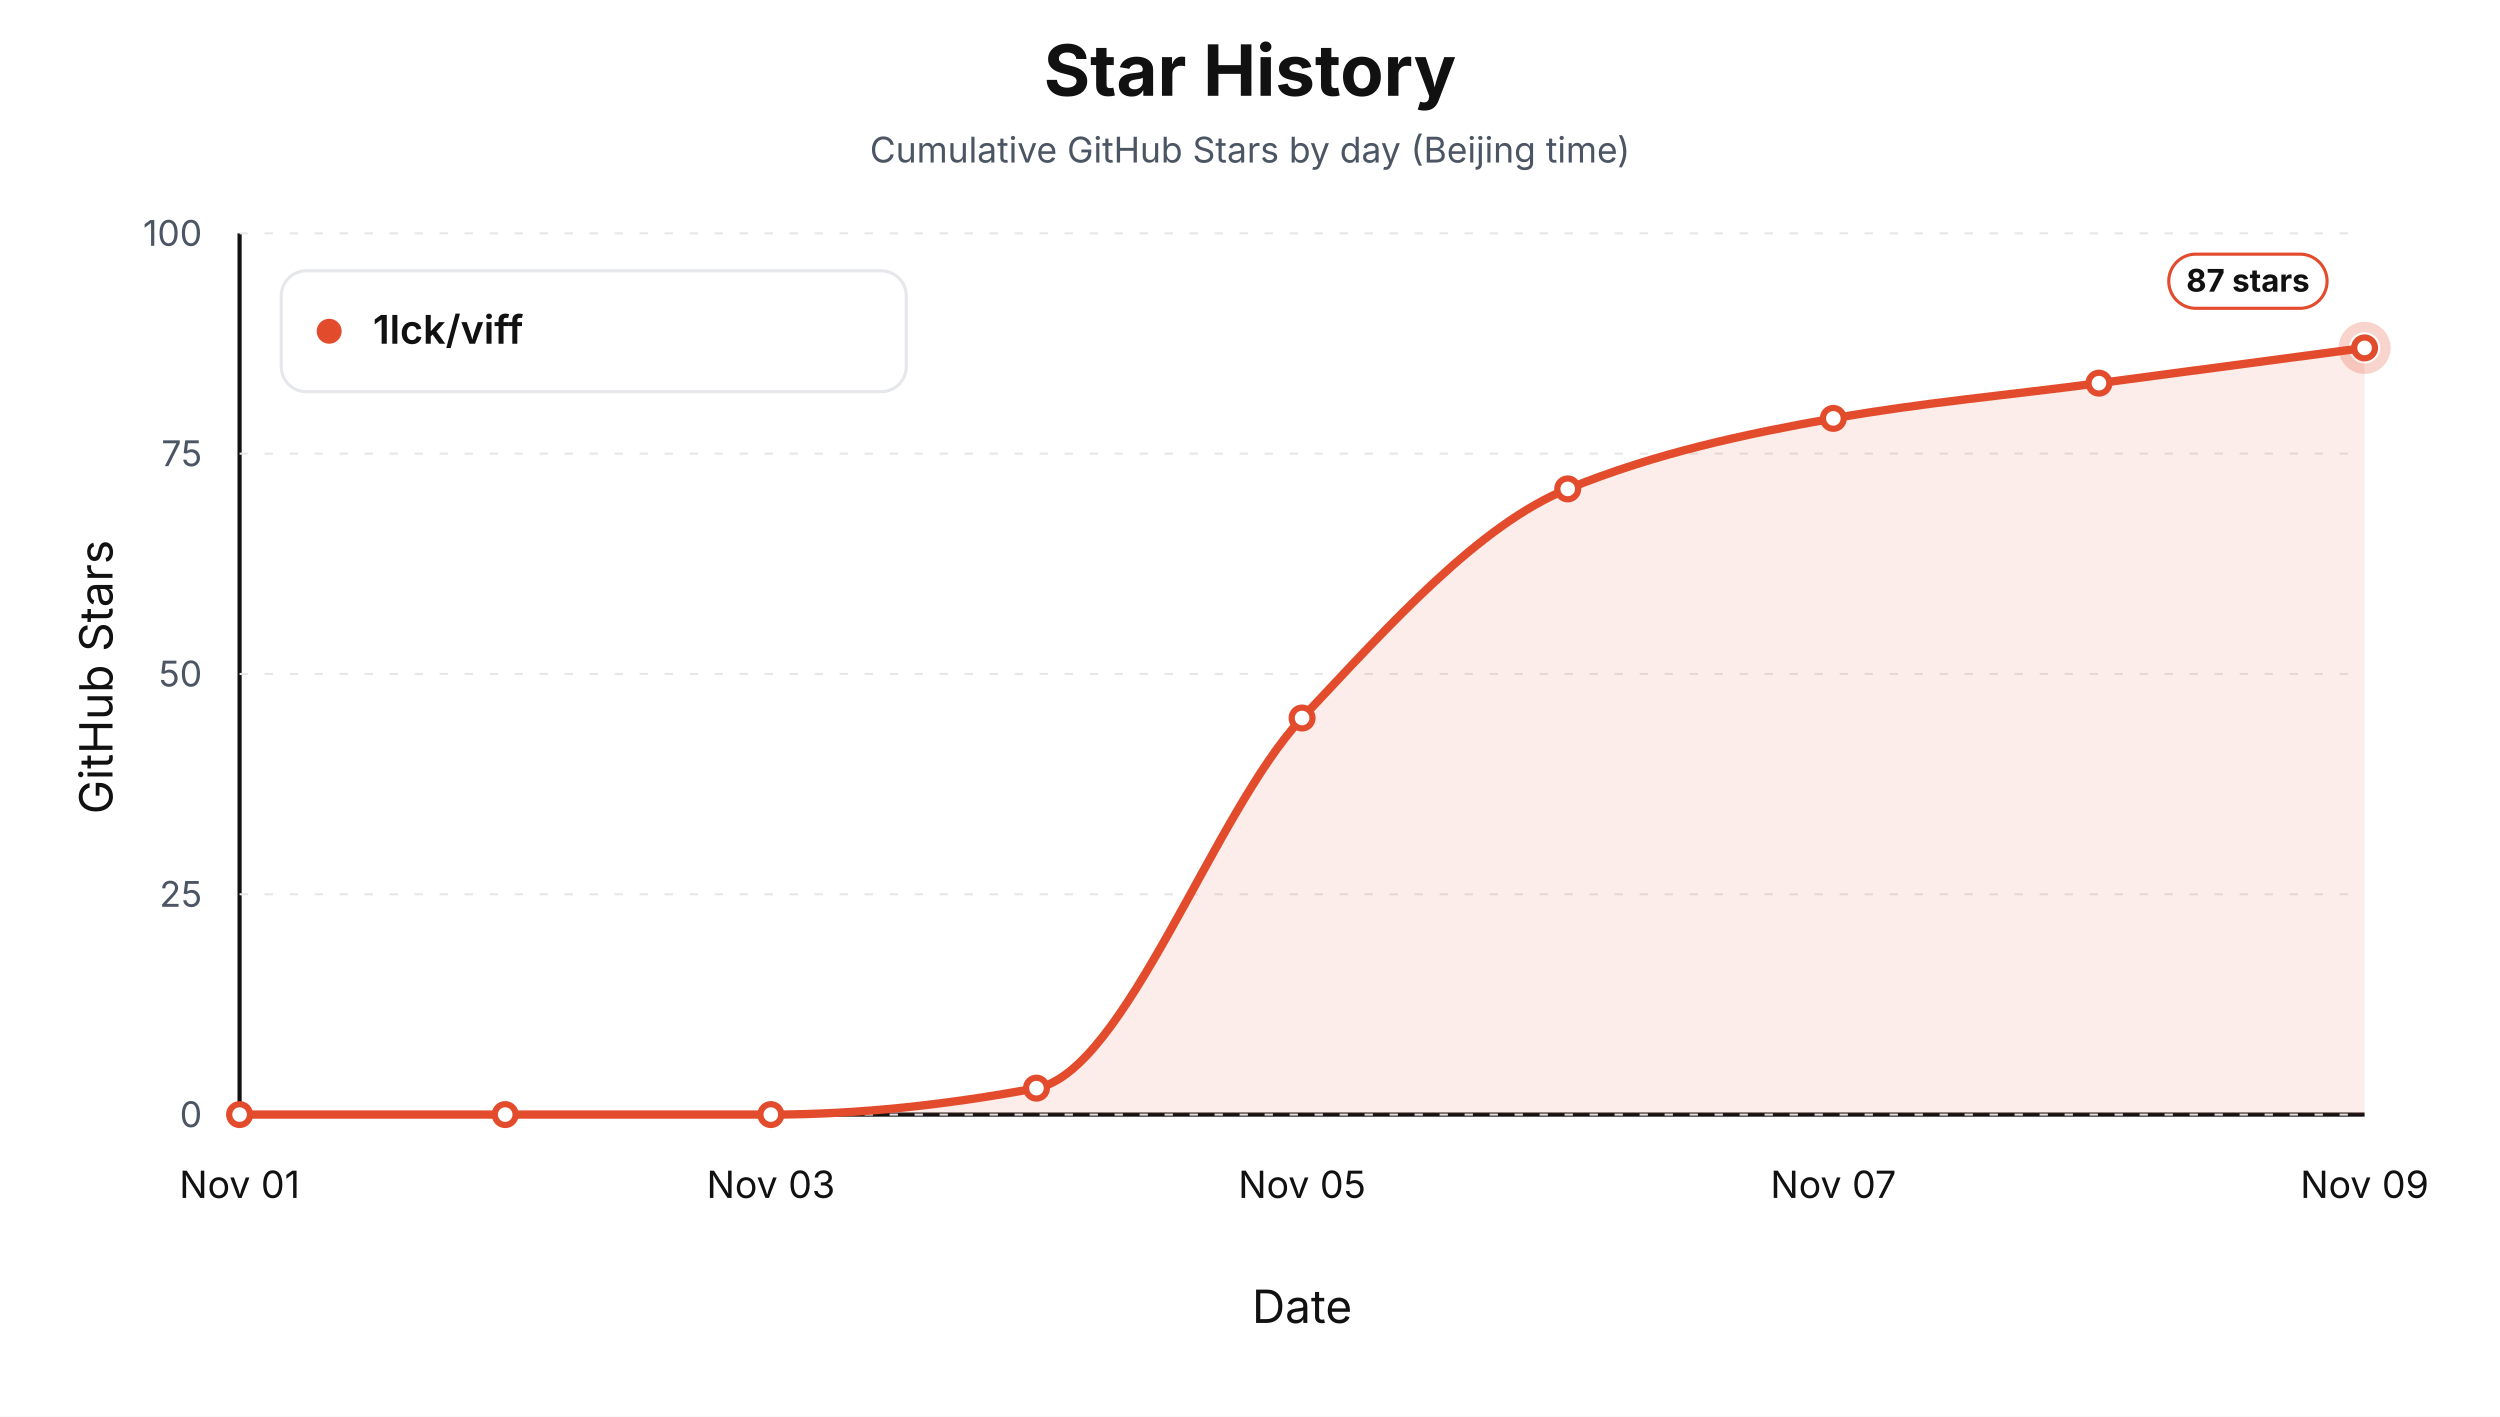
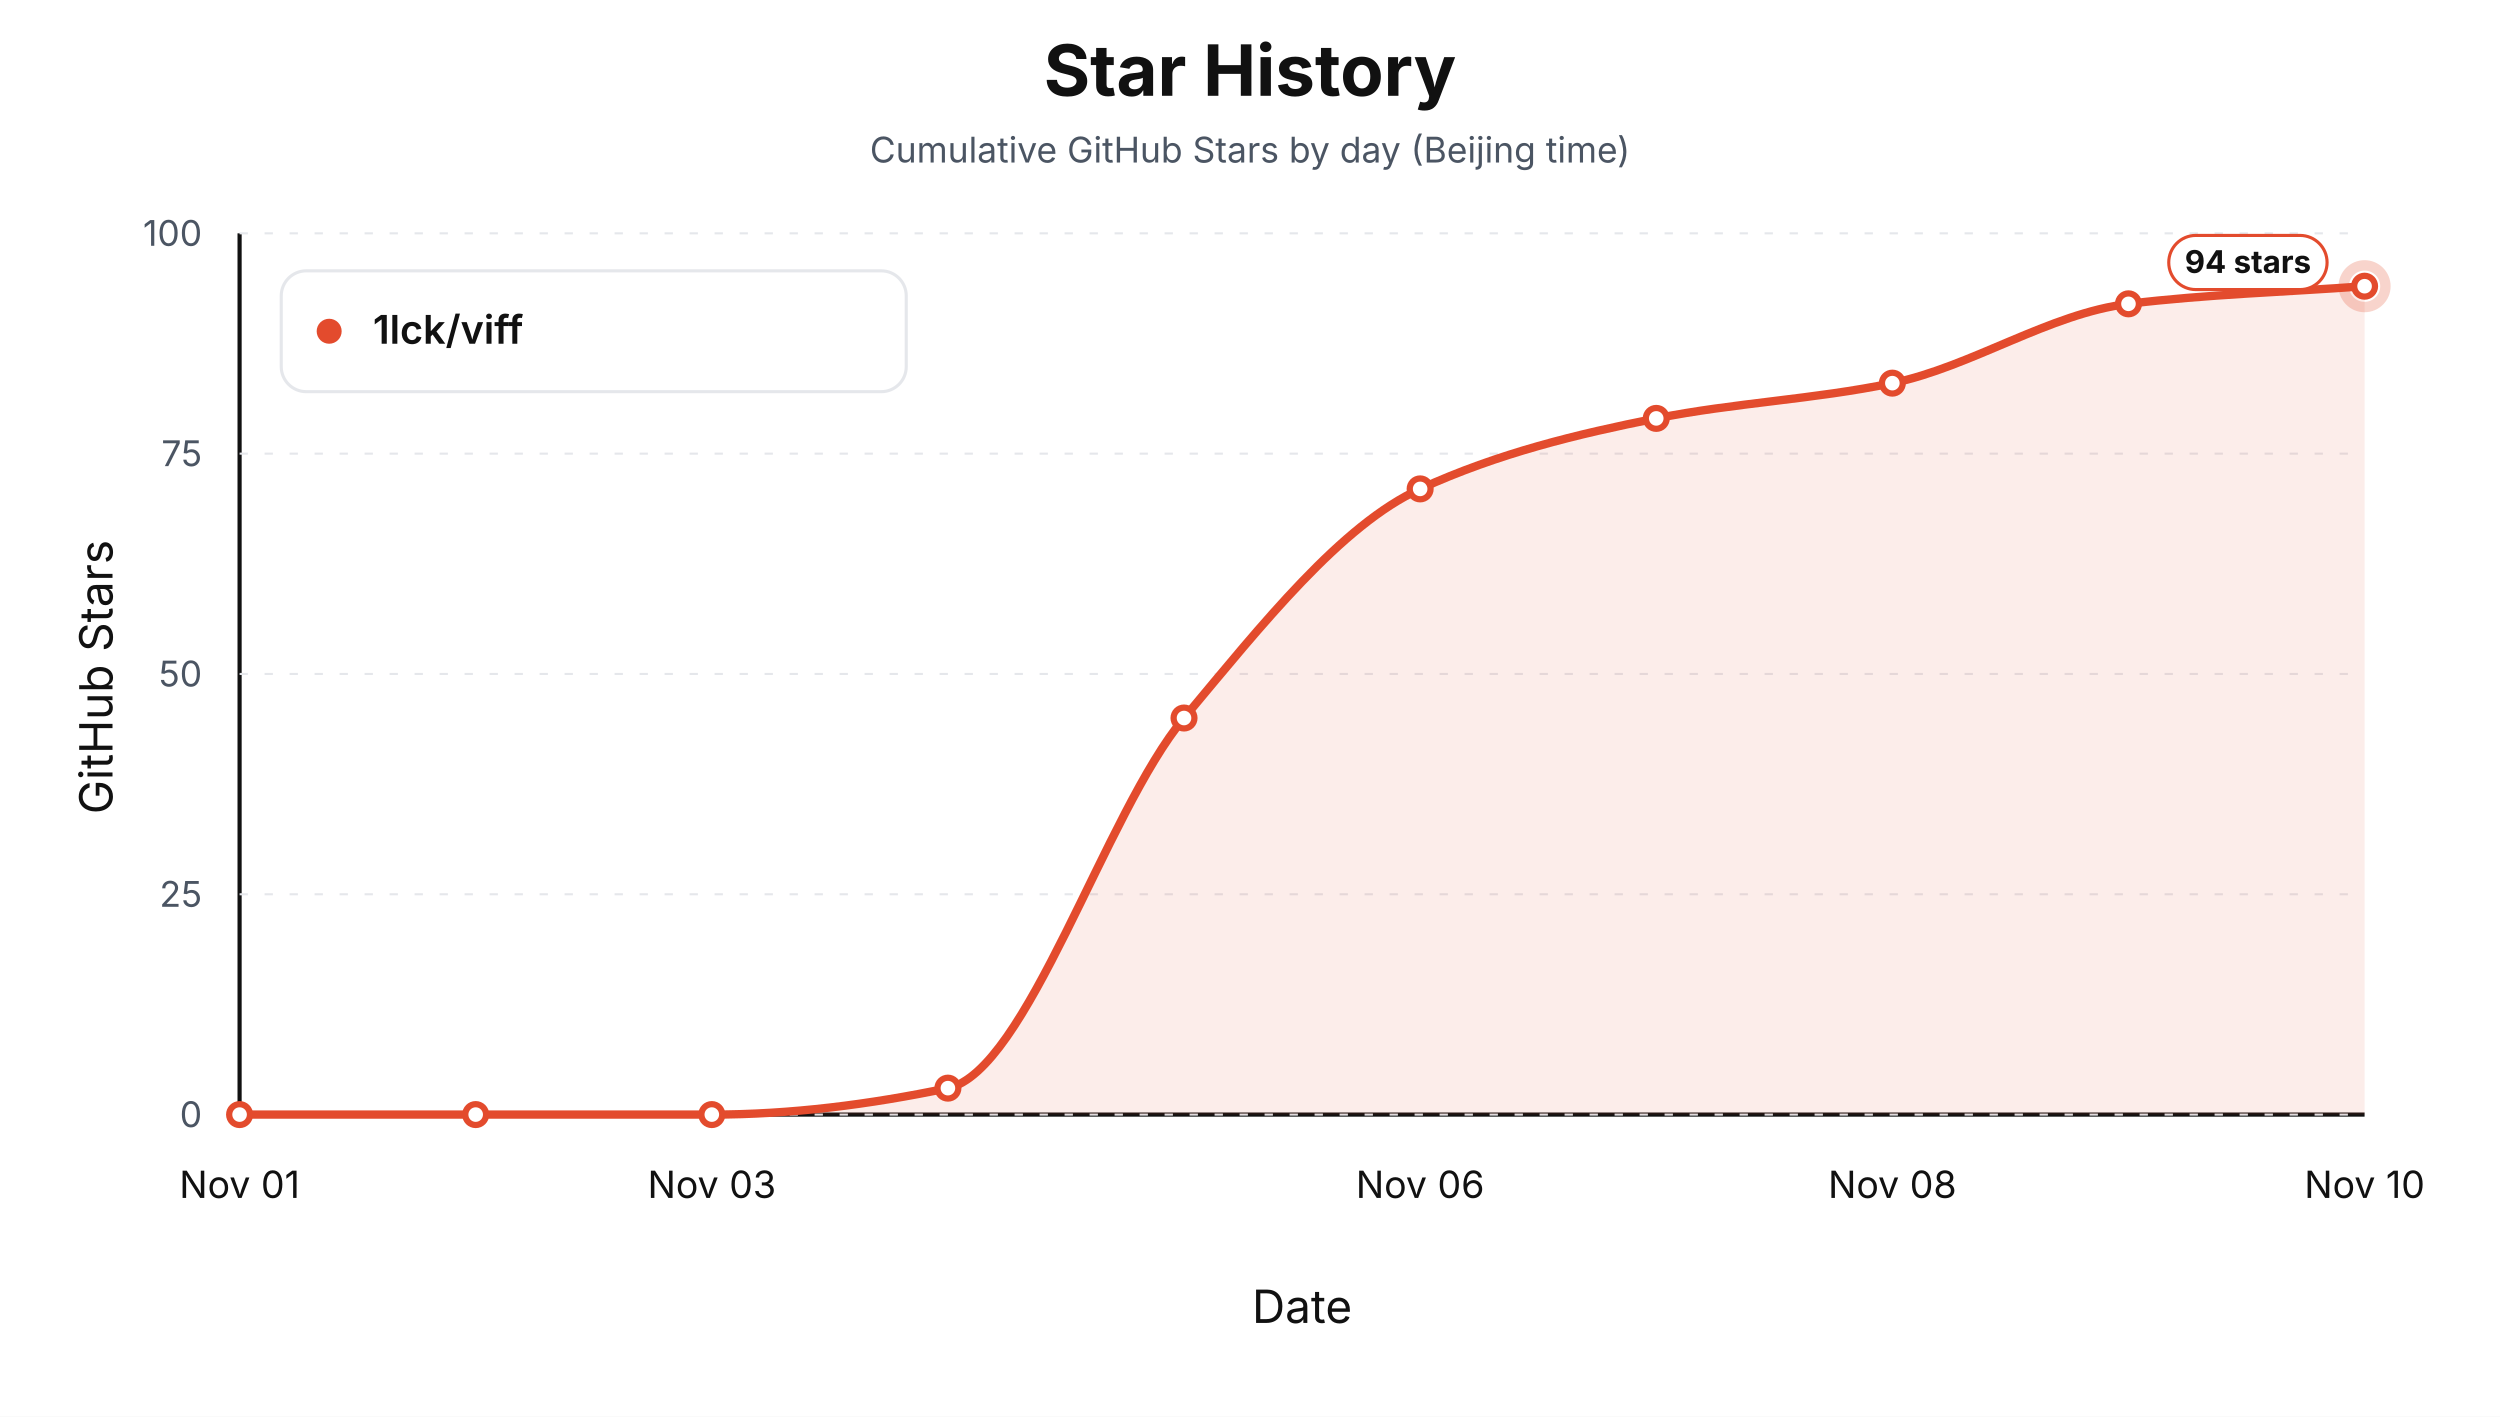
<svg xmlns="http://www.w3.org/2000/svg" width="1200" height="680" viewBox="0 0 1200 680" role="img" aria-label="Star history by day for 1lck/viff">
  <style>text { font-family: -apple-system, BlinkMacSystemFont, "Segoe UI", sans-serif; letter-spacing: 0; }</style>
  <rect width="1200" height="680" fill="#ffffff" />
  <text x="600.00" y="46.00" text-anchor="middle" font-size="34" font-weight="700" fill="#111111">Star History</text>
  <text x="600.00" y="78.00" text-anchor="middle" font-size="17" fill="#4b5563">Cumulative GitHub Stars by day (Beijing time)</text>
  <line x1="115" y1="535" x2="1135" y2="535" stroke="#111111" stroke-width="2" />
  <line x1="115" y1="112" x2="115" y2="535" stroke="#111111" stroke-width="2" />
  <text x="54.00" y="325.00" text-anchor="middle" transform="rotate(-90 54 325)" font-size="22" fill="#111111">GitHub Stars</text>
  <text x="625.00" y="635.00" text-anchor="middle" font-size="22" fill="#111111">Date</text>
  <line x1="115" y1="535.00" x2="1135" y2="535.00" stroke="#e5e7eb" stroke-width="1" stroke-dasharray="4 8" />
  <text x="97.00" y="541.00" text-anchor="end" font-size="17" fill="#4b5563">0</text>
  <line x1="115" y1="429.25" x2="1135" y2="429.25" stroke="#e5e7eb" stroke-width="1" stroke-dasharray="4 8" />
  <text x="97.00" y="435.25" text-anchor="end" font-size="17" fill="#4b5563">25</text>
  <line x1="115" y1="323.50" x2="1135" y2="323.50" stroke="#e5e7eb" stroke-width="1" stroke-dasharray="4 8" />
  <text x="97.00" y="329.50" text-anchor="end" font-size="17" fill="#4b5563">50</text>
  <line x1="115" y1="217.75" x2="1135" y2="217.75" stroke="#e5e7eb" stroke-width="1" stroke-dasharray="4 8" />
  <text x="97.00" y="223.75" text-anchor="end" font-size="17" fill="#4b5563">75</text>
  <line x1="115" y1="112.00" x2="1135" y2="112.00" stroke="#e5e7eb" stroke-width="1" stroke-dasharray="4 8" />
  <text x="97.00" y="118.00" text-anchor="end" font-size="17" fill="#4b5563">100</text>
  <text x="115.00" y="575.00" text-anchor="middle" font-size="18" fill="#111111">Nov 01</text>
-   <text x="370.00" y="575.00" text-anchor="middle" font-size="18" fill="#111111">Nov 03</text>
-   <text x="625.00" y="575.00" text-anchor="middle" font-size="18" fill="#111111">Nov 05</text>
-   <text x="880.00" y="575.00" text-anchor="middle" font-size="18" fill="#111111">Nov 07</text>
-   <text x="1135.00" y="575.00" text-anchor="middle" font-size="18" fill="#111111">Nov 09</text>
-   <path d="M 115.00,535.00 L 115.00,535.00 C 157.50,535.00 200.00,535.00 242.50,535.00 C 285.00,535.00 327.50,535.00 370.00,535.00 C 412.50,535.00 455.00,530.21 497.50,522.31 C 540.00,514.41 582.50,389.94 625.00,344.65 C 667.50,299.36 710.00,251.92 752.50,234.67 C 795.00,217.42 837.50,208.35 880.00,200.83 C 922.50,193.31 965.00,189.55 1007.50,183.91 C 1050.00,178.27 1092.50,172.63 1135.00,166.99 L 1135.00,535.00 Z" fill="#e34b2d" fill-opacity="0.10" stroke="none" />
-   <path d="M 115.00,535.00 C 157.50,535.00 200.00,535.00 242.50,535.00 C 285.00,535.00 327.50,535.00 370.00,535.00 C 412.50,535.00 455.00,530.21 497.50,522.31 C 540.00,514.41 582.50,389.94 625.00,344.65 C 667.50,299.36 710.00,251.92 752.50,234.67 C 795.00,217.42 837.50,208.35 880.00,200.83 C 922.50,193.31 965.00,189.55 1007.50,183.91 C 1050.00,178.27 1092.50,172.63 1135.00,166.99" fill="none" stroke="#e34b2d" stroke-width="4" stroke-linejoin="round" stroke-linecap="round" />
+   <text x="341.67" y="575.00" text-anchor="middle" font-size="18" fill="#111111">Nov 03</text>
+   <text x="681.67" y="575.00" text-anchor="middle" font-size="18" fill="#111111">Nov 06</text>
+   <text x="908.33" y="575.00" text-anchor="middle" font-size="18" fill="#111111">Nov 08</text>
+   <text x="1135.00" y="575.00" text-anchor="middle" font-size="18" fill="#111111">Nov 10</text>
+   <path d="M 115.00,535.00 L 115.00,535.00 C 152.78,535.00 190.56,535.00 228.33,535.00 C 266.11,535.00 303.89,535.00 341.67,535.00 C 379.44,535.00 417.22,530.21 455.00,522.31 C 492.78,514.41 530.56,389.94 568.33,344.65 C 606.11,299.36 643.89,251.92 681.67,234.67 C 719.44,217.42 757.22,208.35 795.00,200.83 C 832.78,193.31 870.56,191.72 908.33,183.91 C 946.11,176.10 983.89,150.45 1021.67,145.84 C 1059.44,141.23 1097.22,140.20 1135.00,137.38 L 1135.00,535.00 Z" fill="#e34b2d" fill-opacity="0.10" stroke="none" />
+   <path d="M 115.00,535.00 C 152.78,535.00 190.56,535.00 228.33,535.00 C 266.11,535.00 303.89,535.00 341.67,535.00 C 379.44,535.00 417.22,530.21 455.00,522.31 C 492.78,514.41 530.56,389.94 568.33,344.65 C 606.11,299.36 643.89,251.92 681.67,234.67 C 719.44,217.42 757.22,208.35 795.00,200.83 C 832.78,193.31 870.56,191.72 908.33,183.91 C 946.11,176.10 983.89,150.45 1021.67,145.84 C 1059.44,141.23 1097.22,140.20 1135.00,137.38" fill="none" stroke="#e34b2d" stroke-width="4" stroke-linejoin="round" stroke-linecap="round" />
  <circle cx="115.00" cy="535.00" r="5" fill="#ffffff" stroke="#e34b2d" stroke-width="3" />
-   <circle cx="242.50" cy="535.00" r="5" fill="#ffffff" stroke="#e34b2d" stroke-width="3" />
-   <circle cx="370.00" cy="535.00" r="5" fill="#ffffff" stroke="#e34b2d" stroke-width="3" />
-   <circle cx="497.50" cy="522.31" r="5" fill="#ffffff" stroke="#e34b2d" stroke-width="3" />
-   <circle cx="625.00" cy="344.65" r="5" fill="#ffffff" stroke="#e34b2d" stroke-width="3" />
-   <circle cx="752.50" cy="234.67" r="5" fill="#ffffff" stroke="#e34b2d" stroke-width="3" />
-   <circle cx="880.00" cy="200.83" r="5" fill="#ffffff" stroke="#e34b2d" stroke-width="3" />
-   <circle cx="1007.50" cy="183.91" r="5" fill="#ffffff" stroke="#e34b2d" stroke-width="3" />
-   <circle cx="1135.00" cy="166.99" r="5" fill="#ffffff" stroke="#e34b2d" stroke-width="3" />
-   <circle cx="1135.00" cy="166.99" r="10" fill="none" stroke="#e34b2d" stroke-opacity="0.24" stroke-width="5" />
-   <rect x="1041.00" y="121.99" width="76" height="26" rx="13" fill="#ffffff" stroke="#e34b2d" stroke-width="1.5" />
-   <text x="1079.00" y="139.99" text-anchor="middle" font-size="15" font-weight="700" fill="#111111">87 stars</text>
+   <circle cx="228.33" cy="535.00" r="5" fill="#ffffff" stroke="#e34b2d" stroke-width="3" />
+   <circle cx="341.67" cy="535.00" r="5" fill="#ffffff" stroke="#e34b2d" stroke-width="3" />
+   <circle cx="455.00" cy="522.31" r="5" fill="#ffffff" stroke="#e34b2d" stroke-width="3" />
+   <circle cx="568.33" cy="344.65" r="5" fill="#ffffff" stroke="#e34b2d" stroke-width="3" />
+   <circle cx="681.67" cy="234.67" r="5" fill="#ffffff" stroke="#e34b2d" stroke-width="3" />
+   <circle cx="795.00" cy="200.83" r="5" fill="#ffffff" stroke="#e34b2d" stroke-width="3" />
+   <circle cx="908.33" cy="183.91" r="5" fill="#ffffff" stroke="#e34b2d" stroke-width="3" />
+   <circle cx="1021.67" cy="145.84" r="5" fill="#ffffff" stroke="#e34b2d" stroke-width="3" />
+   <circle cx="1135.00" cy="137.38" r="5" fill="#ffffff" stroke="#e34b2d" stroke-width="3" />
+   <circle cx="1135.00" cy="137.38" r="10" fill="none" stroke="#e34b2d" stroke-opacity="0.24" stroke-width="5" />
+   <rect x="1041.00" y="113.00" width="76" height="26" rx="13" fill="#ffffff" stroke="#e34b2d" stroke-width="1.5" />
+   <text x="1079.00" y="131.00" text-anchor="middle" font-size="15" font-weight="700" fill="#111111">94 stars</text>
  <rect x="135" y="130" width="300" height="58" rx="12" fill="#ffffff" stroke="#e5e7eb" stroke-width="1.5" />
  <circle cx="158" cy="159" r="6" fill="#e34b2d" />
  <text x="179.00" y="165.00" font-size="19" font-weight="600" fill="#111111">1lck/viff</text>
</svg>
